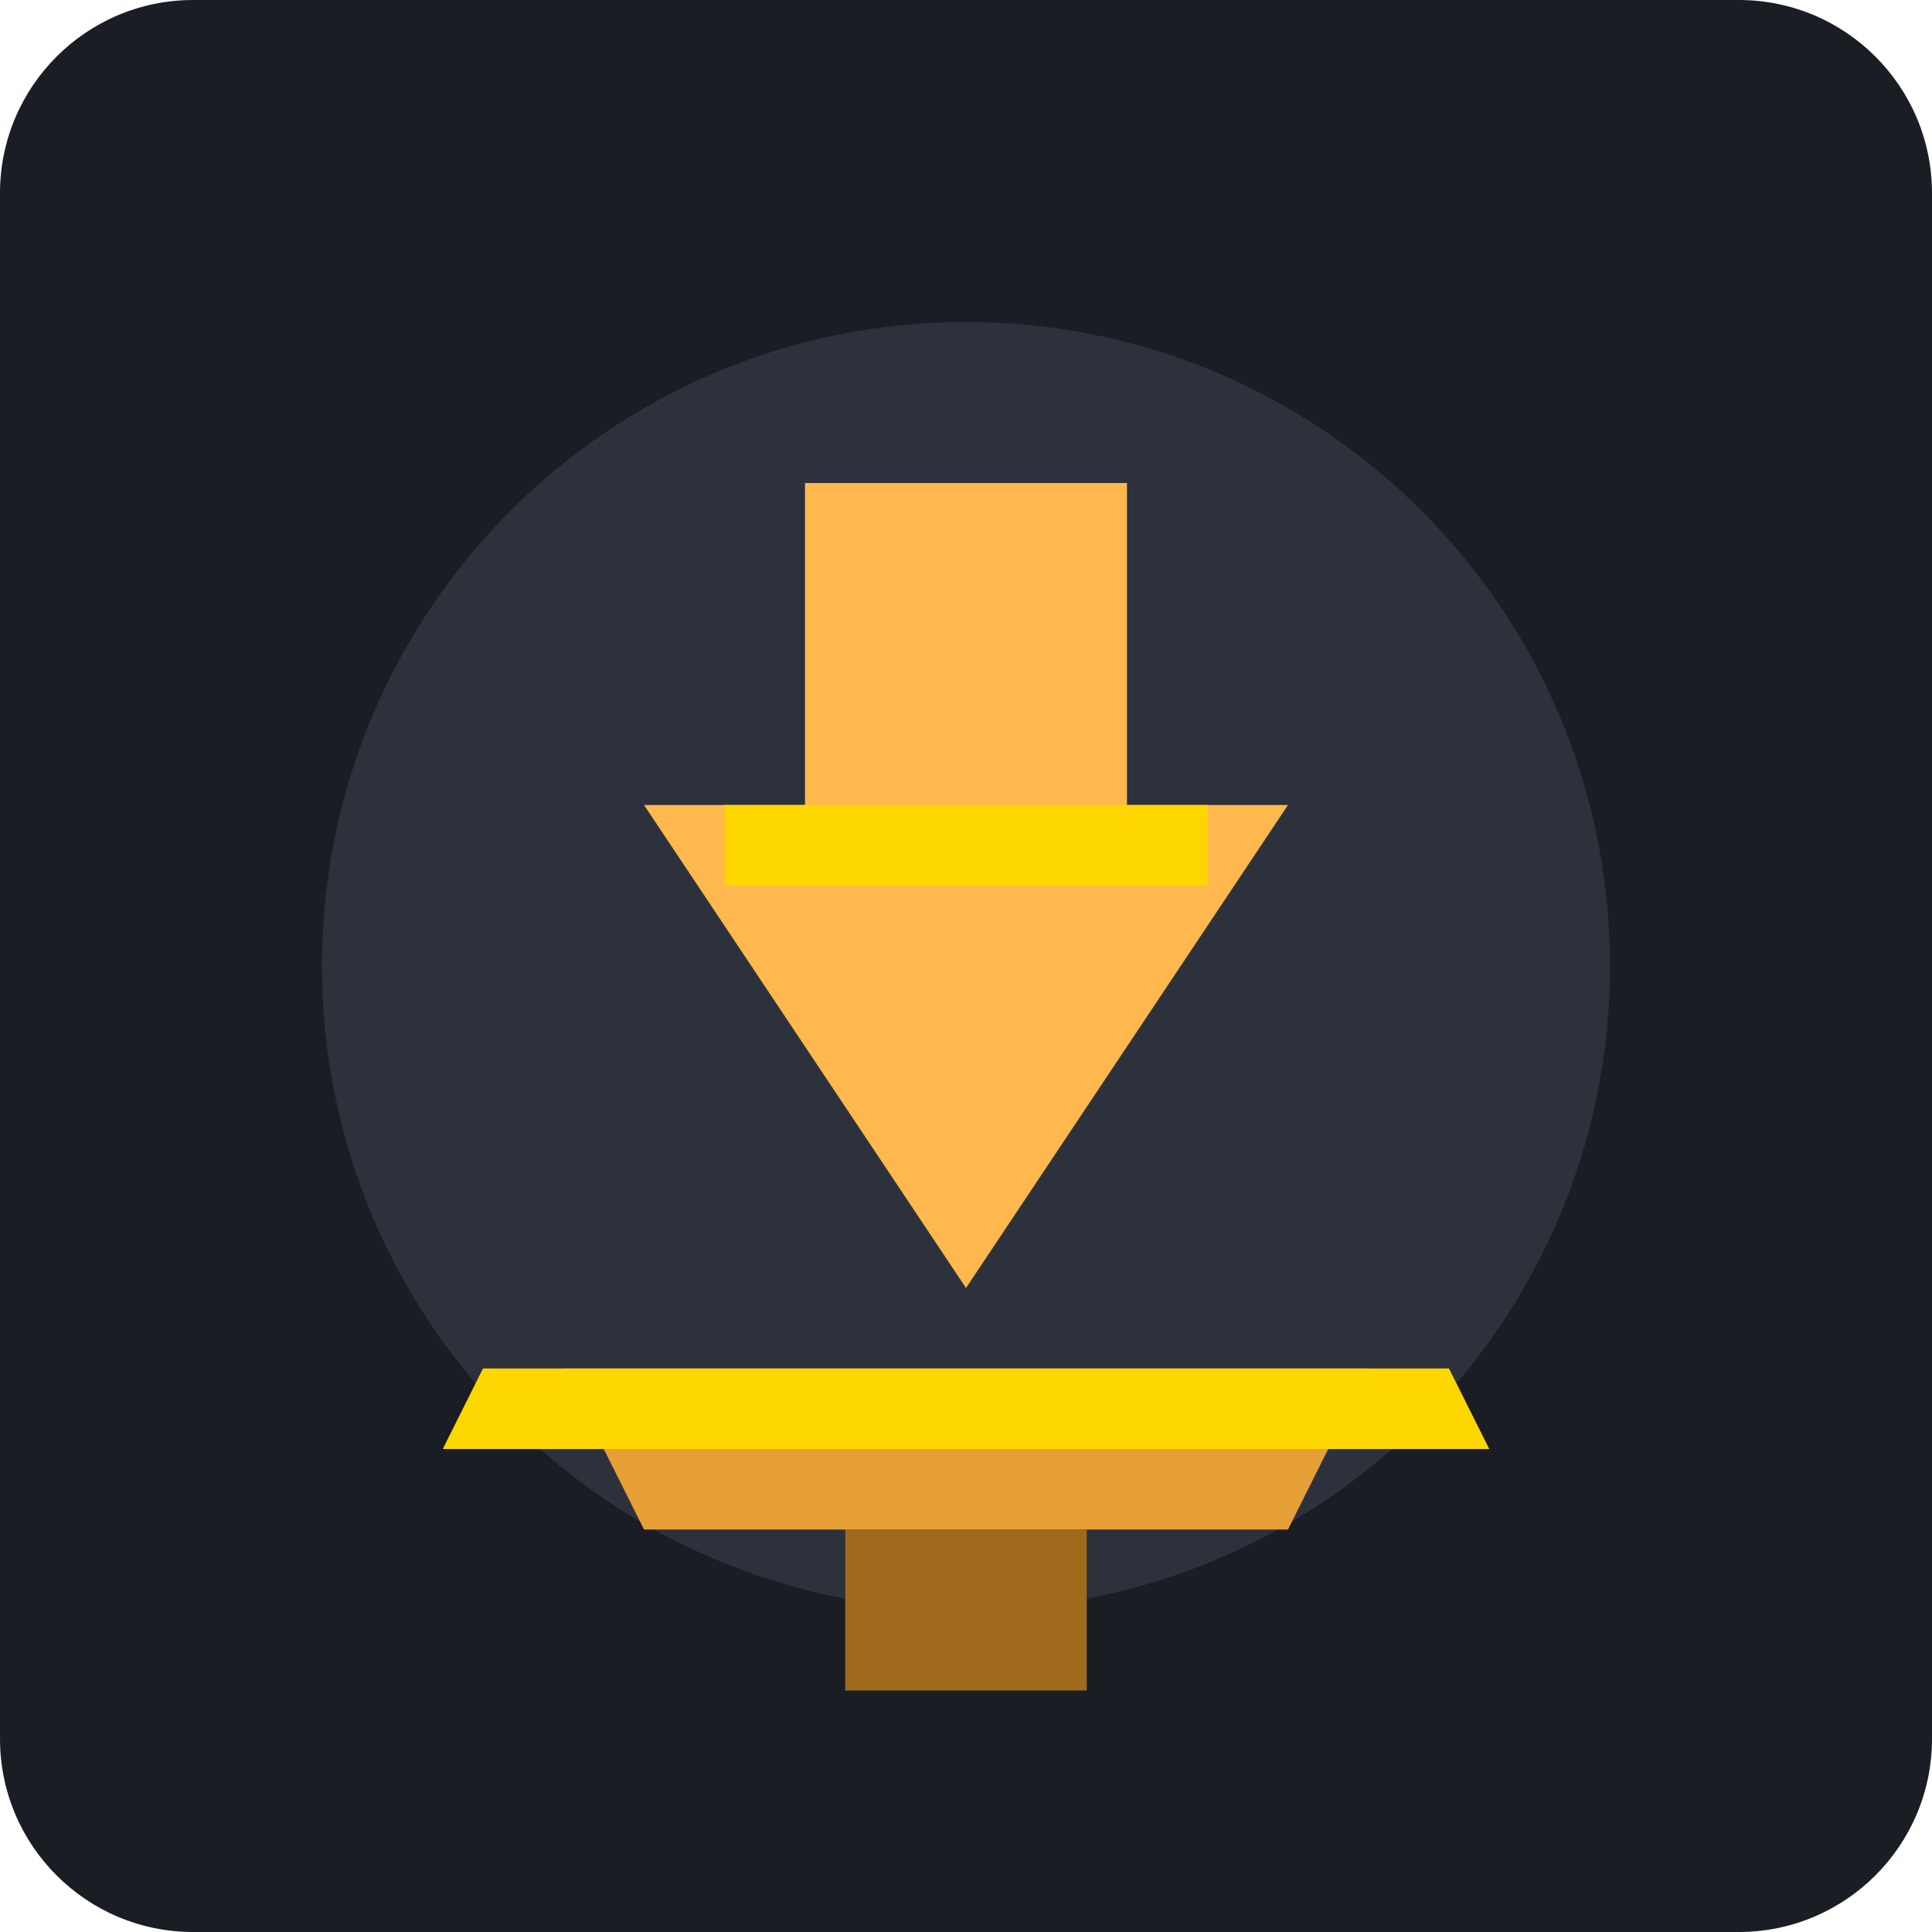
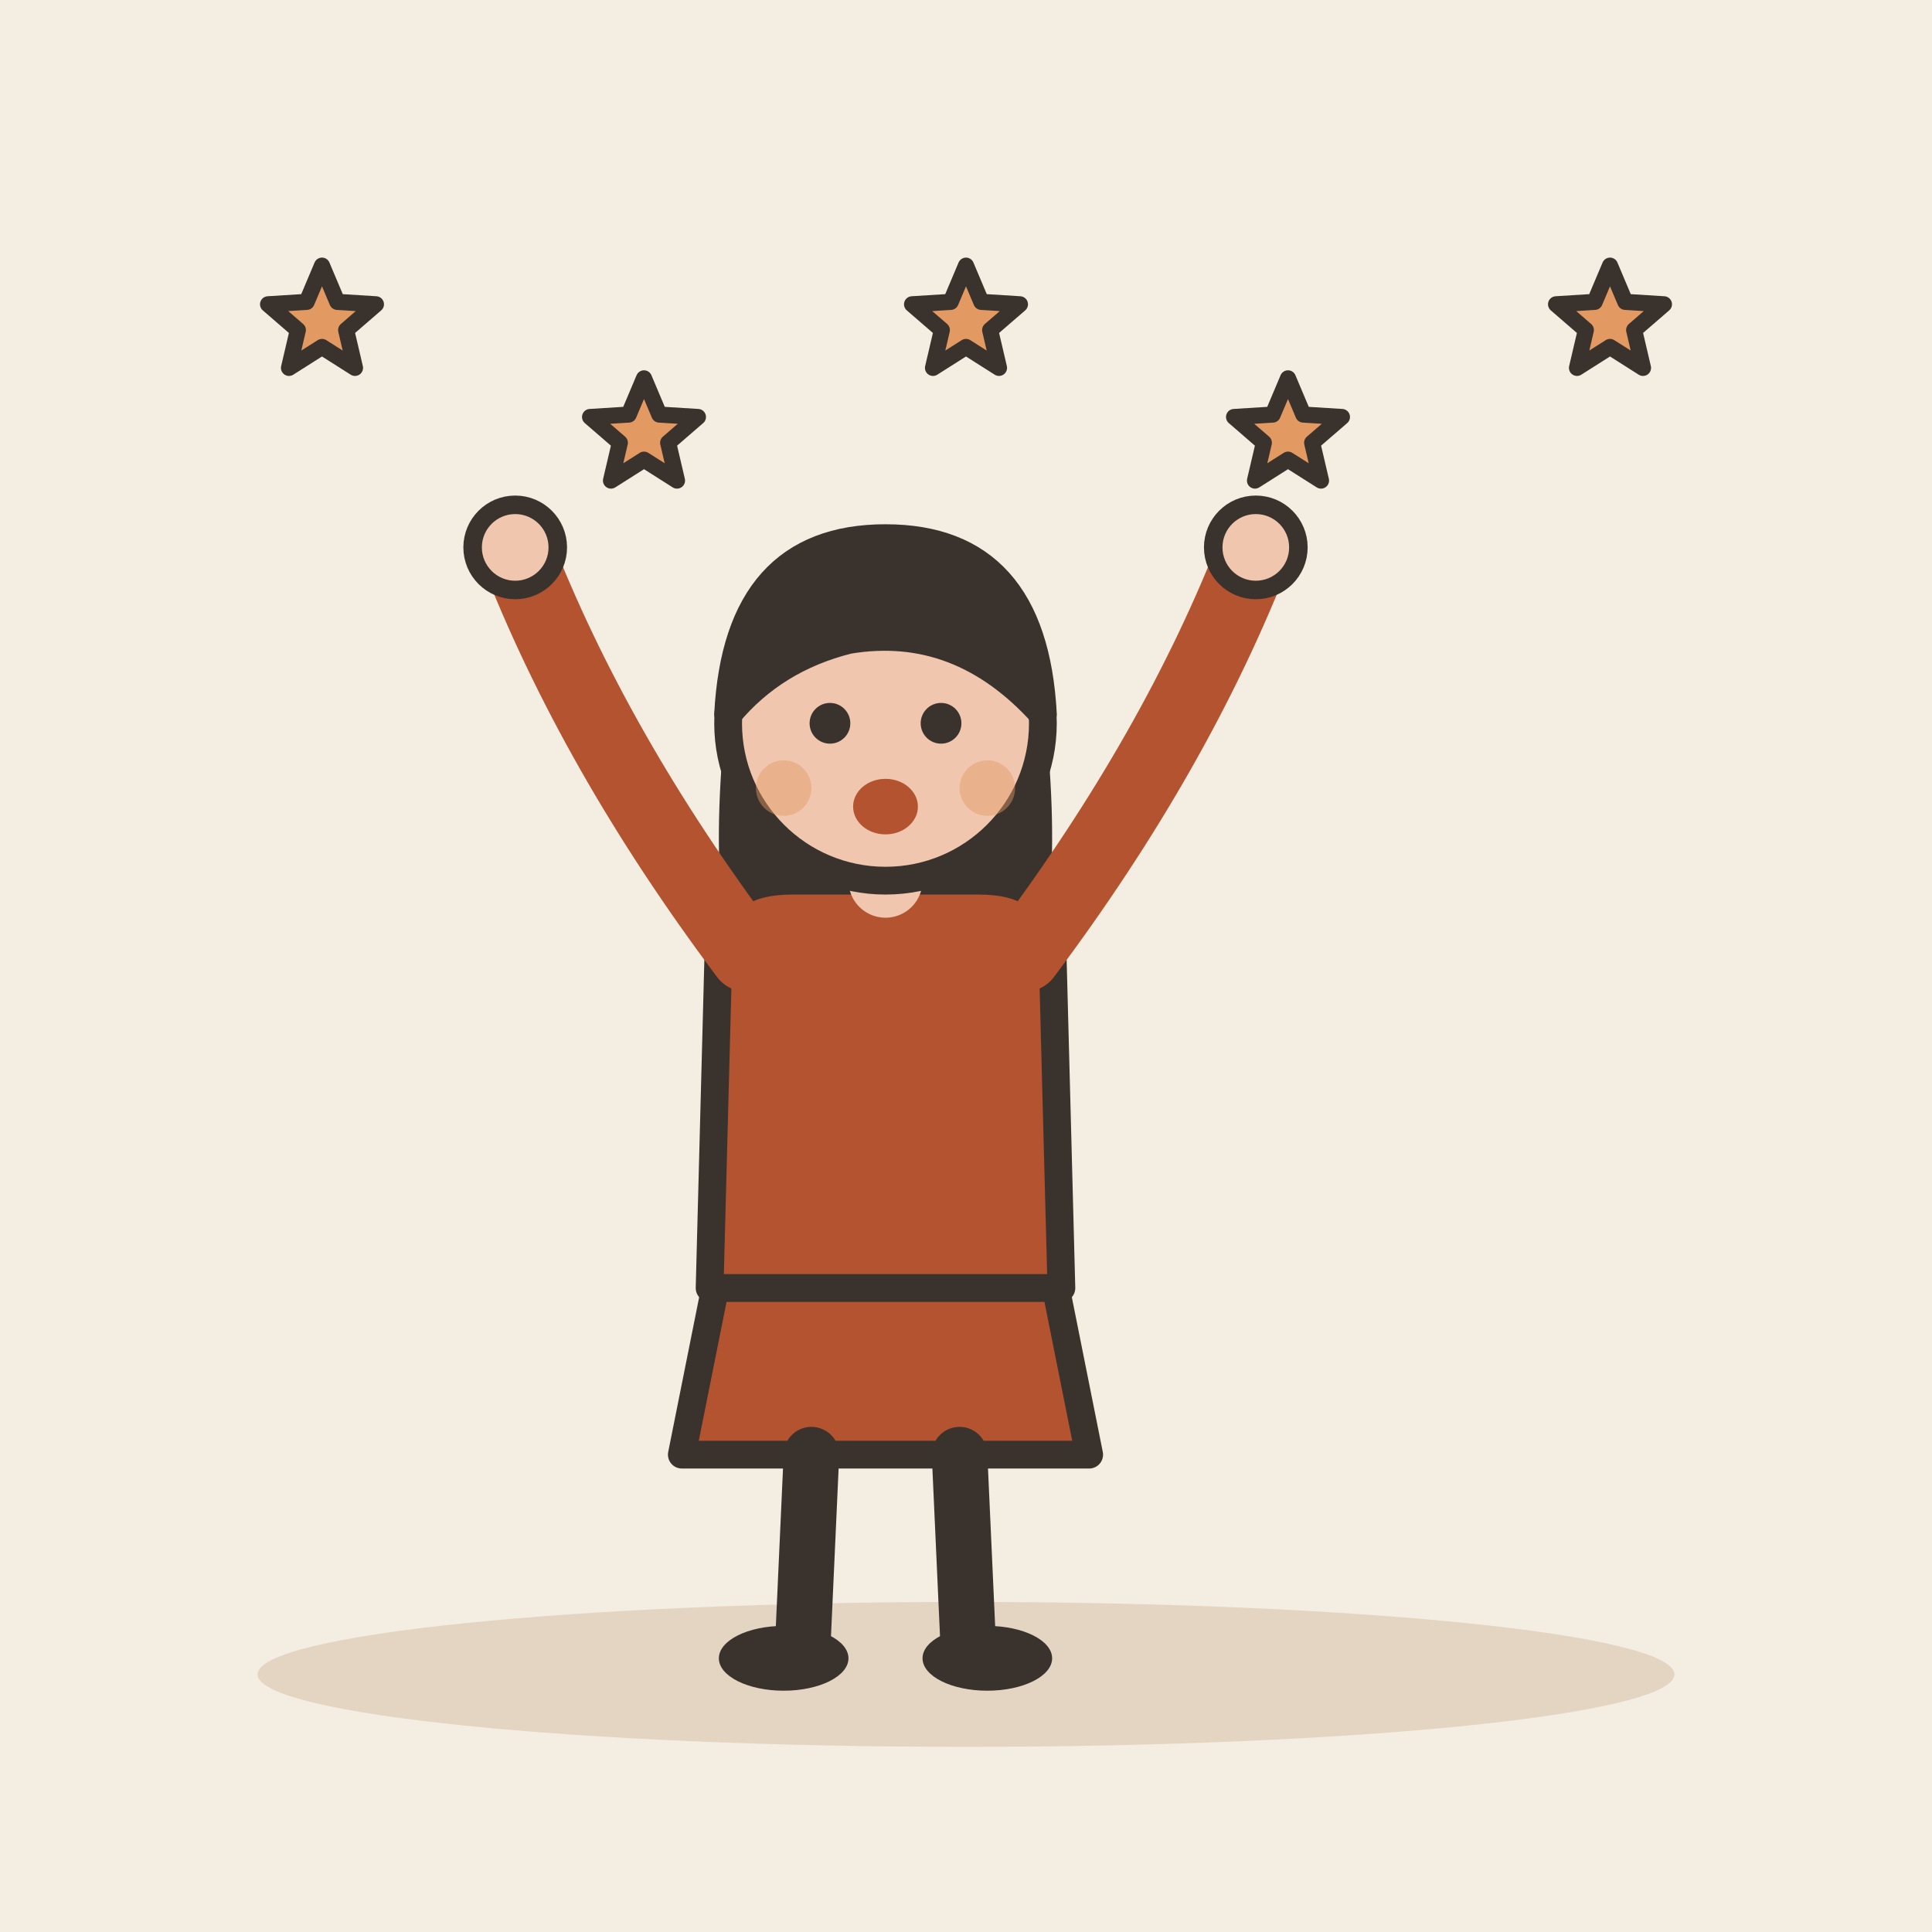
- <svg xmlns="http://www.w3.org/2000/svg" viewBox="0 0 240 240">
-   <rect width="240" height="240" rx="24" fill="#1A1D24" />
-   <g transform="translate(120, 120)">
-     <circle cx="0" cy="0" r="80" fill="#2C313C" />
-     <path d="M-40 -20 L-20 -20 L-20 -60 L20 -60 L20 -20 L40 -20 L0 40 Z" fill="#FFB84D" />
-     <path d="M-50 50 L50 50 L40 70 L-40 70 Z" fill="#E6A035" />
-     <path d="M-15 70 L-15 90 L15 90 L15 70 Z" fill="#A06A1D" />
-     <path d="M-60 50 L60 50 L65 60 L-65 60 Z" fill="#FFD700" />
-     <path d="M-30 -20 L-30 -10 L30 -10 L30 -20 Z" fill="#FFD700" />
+ <svg xmlns="http://www.w3.org/2000/svg" viewBox="0 0 240 240" data-style="editorial">
+   <rect width="240" height="240" fill="#F4EDE2" />
+   <ellipse cx="120" cy="208" rx="88" ry="9" fill="#E3D5C1" />
+   <g transform="translate(110 206) scale(1.15 1.15)">
+     <path d="M-18 -42L-22 -22L22 -22L18 -42Z" fill="#B4532F" stroke="#3A332D" stroke-width="3" stroke-linecap="round" stroke-linejoin="round" />
+     <path d="M-8 -22L-9 0" stroke="#3A332D" stroke-width="6" stroke-linecap="round" fill="none" />
+     <path d="M8 -22L9 0" stroke="#3A332D" stroke-width="6" stroke-linecap="round" fill="none" />
+     <ellipse cx="-11" cy="0" rx="7" ry="3.5" fill="#3A332D" />
+     <ellipse cx="11" cy="0" rx="7" ry="3.5" fill="#3A332D" />
+     <path d="M-17 -104Q-20 -78 -14 -70L-6 -78L6 -78L14 -70Q20 -78 17 -104Z" fill="#3A332D" />
+     <path d="M-18 -78Q-18 -84 -10 -84L10 -84Q18 -84 18 -78L19 -40L-19 -40Z" fill="#B4532F" stroke="#3A332D" stroke-width="3" stroke-linecap="round" stroke-linejoin="round" />
+     <path d="M-15 -76Q-31.5 -98 -40 -120" fill="none" stroke="#B4532F" stroke-width="8" stroke-linecap="round" stroke-linejoin="round" />
+     <circle cx="-40" cy="-120" r="4.6" fill="#F0C7AE" stroke="#3A332D" stroke-linecap="round" stroke-linejoin="round" stroke-width="2" />
+     <path d="M15 -76Q31.5 -98 40 -120" fill="none" stroke="#B4532F" stroke-width="8" stroke-linecap="round" stroke-linejoin="round" />
+     <circle cx="40" cy="-120" r="4.6" fill="#F0C7AE" stroke="#3A332D" stroke-linecap="round" stroke-linejoin="round" stroke-width="2" />
+     <path d="M0 -84L0 -88" stroke="#F0C7AE" stroke-width="8" stroke-linecap="round" fill="none" />
+     <circle cx="0" cy="-101" r="17" fill="#F0C7AE" stroke="#3A332D" stroke-width="3" stroke-linecap="round" stroke-linejoin="round" />
+     <path d="M-17 -102Q-16 -121 0 -121Q16 -121 17 -102Q8 -112 -4 -110Q-12 -108 -17 -102Z" fill="#3A332D" stroke="#3A332D" stroke-width="3" stroke-linecap="round" stroke-linejoin="round" />
+     <circle cx="-6" cy="-101" r="2.2" fill="#3A332D" />
+     <circle cx="6" cy="-101" r="2.2" fill="#3A332D" />
+     <ellipse cx="0" cy="-92" rx="3.5" ry="3" fill="#B4532F" />
+     <circle cx="-11" cy="-94" r="3" fill="#E39A62" opacity="0.45" />
+     <circle cx="11" cy="-94" r="3" fill="#E39A62" opacity="0.45" />
  </g>
+   <path d="M40.0 33.0L41.9 37.5L46.7 37.8L43.0 41.0L44.1 45.7L40.0 43.1L35.9 45.7L37.0 41.0L33.3 37.8L38.1 37.5Z" fill="#E39A62" stroke="#3A332D" stroke-width="2" stroke-linecap="round" stroke-linejoin="round" />
+   <path d="M80.0 47.0L81.9 51.5L86.7 51.8L83.0 55.0L84.1 59.7L80.0 57.1L75.9 59.7L77.0 55.0L73.3 51.8L78.1 51.5Z" fill="#E39A62" stroke="#3A332D" stroke-width="2" stroke-linecap="round" stroke-linejoin="round" />
+   <path d="M120.0 33.0L121.9 37.5L126.7 37.8L123.0 41.0L124.1 45.7L120.0 43.1L115.9 45.7L117.0 41.0L113.3 37.8L118.1 37.5Z" fill="#E39A62" stroke="#3A332D" stroke-width="2" stroke-linecap="round" stroke-linejoin="round" />
+   <path d="M160.0 47.0L161.9 51.5L166.7 51.8L163.0 55.0L164.1 59.7L160.0 57.1L155.9 59.7L157.0 55.0L153.3 51.8L158.1 51.5Z" fill="#E39A62" stroke="#3A332D" stroke-width="2" stroke-linecap="round" stroke-linejoin="round" />
+   <path d="M200.0 33.0L201.9 37.5L206.7 37.8L203.0 41.0L204.1 45.7L200.0 43.1L195.9 45.7L197.0 41.0L193.3 37.8L198.1 37.5Z" fill="#E39A62" stroke="#3A332D" stroke-width="2" stroke-linecap="round" stroke-linejoin="round" />
</svg>
